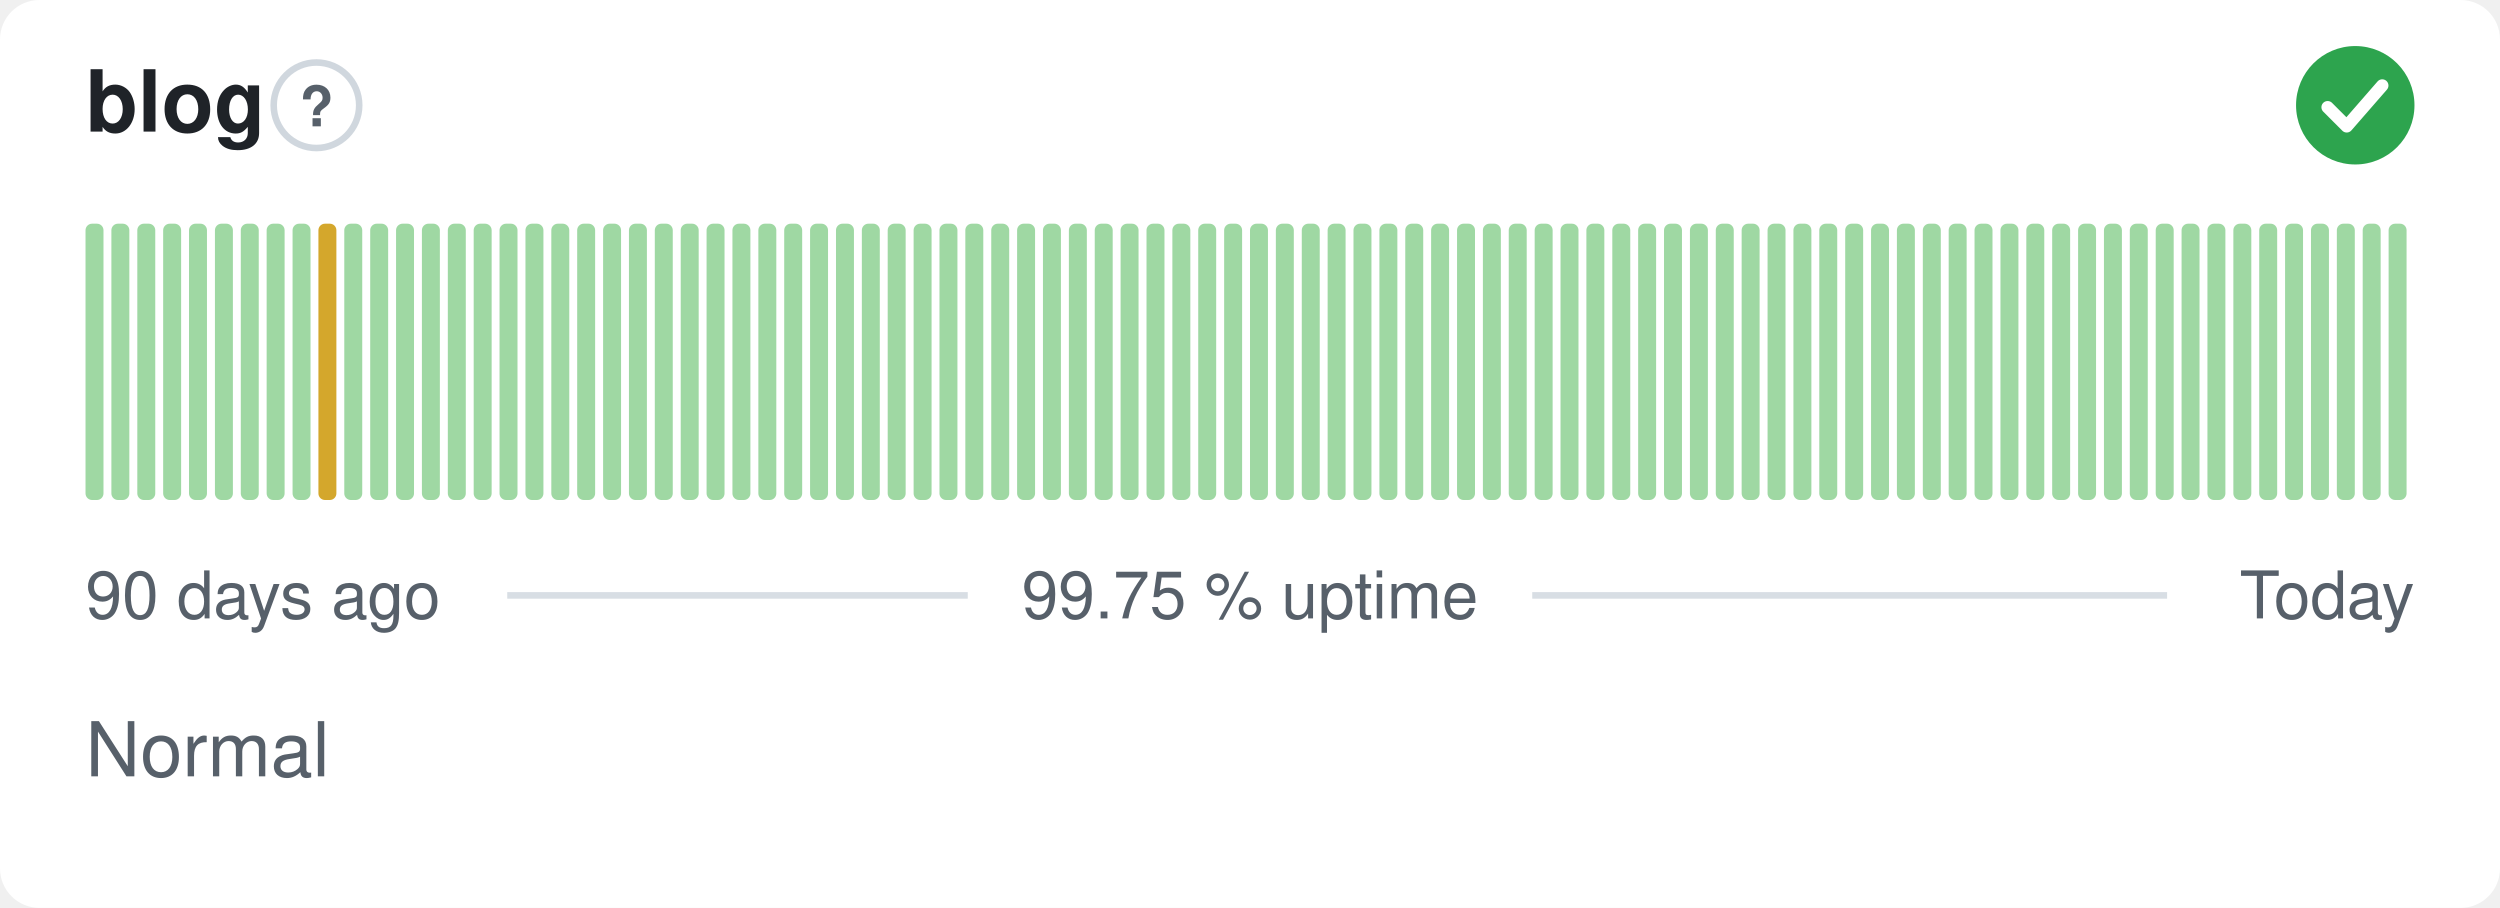
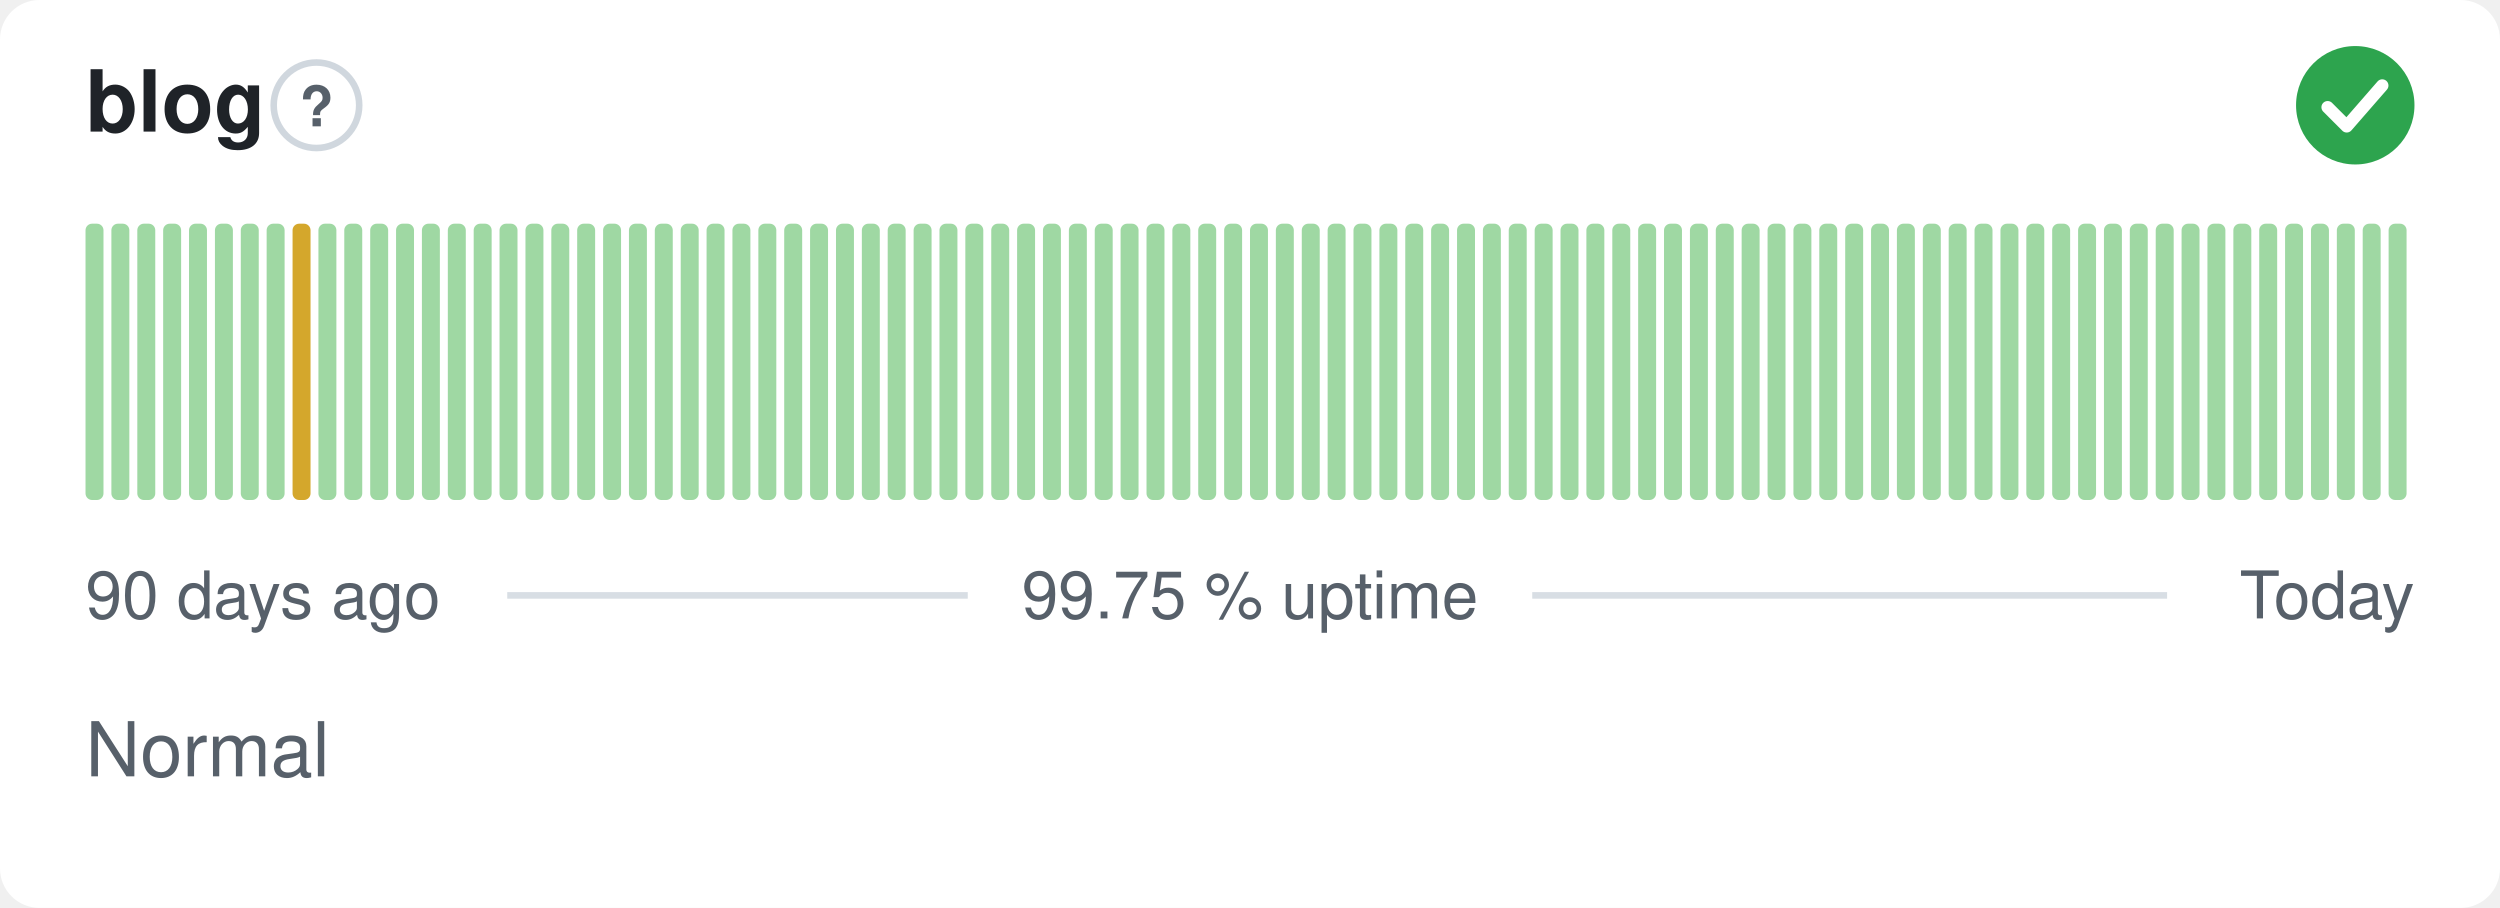
<svg xmlns="http://www.w3.org/2000/svg" width="380" height="138" viewBox="0 0 380 138" role="img" aria-label="blog: Normal, 99.75 % uptime over the last 90 days" font-family="-apple-system,BlinkMacSystemFont,'Segoe UI',Helvetica,Arial,sans-serif">
  <style>
    @media (prefers-color-scheme: dark) {
      .bg { fill: #0d1117 }
      .title { fill: #e6edf3 }
      .muted { fill: #8b949e }
      .hint { stroke: #30363d }
      .rule { stroke: #30363d }
      .nodata { fill: #21262d }
    }
  </style>
  <rect class="bg" width="380" height="138" rx="6" fill="#ffffff" />
  <text class="title" x="13" y="20" font-size="13" font-weight="600" fill="#1f2328">blog</text>
  <circle class="hint" cx="48.1" cy="16" r="6.5" fill="none" stroke="#d0d7de" stroke-width="1" />
  <text class="muted" x="48.1" y="19.2" text-anchor="middle" font-size="8.5" font-weight="700" fill="#57606a">?</text>
  <circle cx="358" cy="16" r="9" fill="#2da44e" />
  <path d="M353.80 16.30l2.90 2.90 5.40 -6.20" fill="none" stroke="#fff" stroke-width="1.89" stroke-linecap="round" stroke-linejoin="round" />
  <rect x="13.00" y="34.00" width="2.73" height="42.00" rx="1" fill="#9fd8a3" />
  <rect x="16.93" y="34.00" width="2.73" height="42.00" rx="1" fill="#9fd8a3" />
  <rect x="20.87" y="34.00" width="2.73" height="42.00" rx="1" fill="#9fd8a3" />
  <rect x="24.80" y="34.00" width="2.73" height="42.00" rx="1" fill="#9fd8a3" />
  <rect x="28.73" y="34.00" width="2.73" height="42.00" rx="1" fill="#9fd8a3" />
  <rect x="32.67" y="34.00" width="2.73" height="42.00" rx="1" fill="#9fd8a3" />
  <rect x="36.60" y="34.00" width="2.73" height="42.00" rx="1" fill="#9fd8a3" />
  <rect x="40.53" y="34.00" width="2.73" height="42.00" rx="1" fill="#9fd8a3" />
-   <rect x="44.47" y="34.00" width="2.73" height="42.00" rx="1" fill="#9fd8a3" />
-   <rect x="48.40" y="34.00" width="2.73" height="42.00" rx="1" fill="#d4a72c" />
+   <rect x="44.47" y="34.00" width="2.73" height="42.00" rx="1" fill="#d4a72c" />
+   <rect x="48.40" y="34.00" width="2.73" height="42.00" rx="1" fill="#9fd8a3" />
  <rect x="52.33" y="34.00" width="2.73" height="42.00" rx="1" fill="#9fd8a3" />
  <rect x="56.27" y="34.00" width="2.73" height="42.00" rx="1" fill="#9fd8a3" />
  <rect x="60.20" y="34.00" width="2.73" height="42.00" rx="1" fill="#9fd8a3" />
  <rect x="64.13" y="34.00" width="2.73" height="42.00" rx="1" fill="#9fd8a3" />
  <rect x="68.07" y="34.00" width="2.73" height="42.00" rx="1" fill="#9fd8a3" />
  <rect x="72.00" y="34.00" width="2.73" height="42.00" rx="1" fill="#9fd8a3" />
  <rect x="75.93" y="34.00" width="2.73" height="42.00" rx="1" fill="#9fd8a3" />
  <rect x="79.87" y="34.00" width="2.73" height="42.00" rx="1" fill="#9fd8a3" />
  <rect x="83.80" y="34.00" width="2.73" height="42.00" rx="1" fill="#9fd8a3" />
  <rect x="87.73" y="34.00" width="2.73" height="42.00" rx="1" fill="#9fd8a3" />
  <rect x="91.67" y="34.00" width="2.73" height="42.00" rx="1" fill="#9fd8a3" />
  <rect x="95.60" y="34.00" width="2.73" height="42.00" rx="1" fill="#9fd8a3" />
  <rect x="99.53" y="34.00" width="2.73" height="42.00" rx="1" fill="#9fd8a3" />
  <rect x="103.47" y="34.00" width="2.73" height="42.00" rx="1" fill="#9fd8a3" />
  <rect x="107.40" y="34.00" width="2.73" height="42.00" rx="1" fill="#9fd8a3" />
  <rect x="111.33" y="34.00" width="2.73" height="42.00" rx="1" fill="#9fd8a3" />
  <rect x="115.27" y="34.00" width="2.73" height="42.00" rx="1" fill="#9fd8a3" />
  <rect x="119.20" y="34.00" width="2.73" height="42.00" rx="1" fill="#9fd8a3" />
  <rect x="123.13" y="34.00" width="2.73" height="42.00" rx="1" fill="#9fd8a3" />
  <rect x="127.07" y="34.00" width="2.73" height="42.00" rx="1" fill="#9fd8a3" />
  <rect x="131.00" y="34.00" width="2.73" height="42.00" rx="1" fill="#9fd8a3" />
  <rect x="134.93" y="34.00" width="2.73" height="42.00" rx="1" fill="#9fd8a3" />
  <rect x="138.87" y="34.00" width="2.73" height="42.00" rx="1" fill="#9fd8a3" />
  <rect x="142.80" y="34.00" width="2.73" height="42.00" rx="1" fill="#9fd8a3" />
  <rect x="146.73" y="34.00" width="2.73" height="42.00" rx="1" fill="#9fd8a3" />
  <rect x="150.67" y="34.00" width="2.73" height="42.00" rx="1" fill="#9fd8a3" />
  <rect x="154.60" y="34.00" width="2.73" height="42.00" rx="1" fill="#9fd8a3" />
  <rect x="158.53" y="34.00" width="2.73" height="42.00" rx="1" fill="#9fd8a3" />
  <rect x="162.47" y="34.00" width="2.73" height="42.00" rx="1" fill="#9fd8a3" />
  <rect x="166.40" y="34.00" width="2.73" height="42.00" rx="1" fill="#9fd8a3" />
  <rect x="170.33" y="34.00" width="2.73" height="42.00" rx="1" fill="#9fd8a3" />
  <rect x="174.27" y="34.00" width="2.73" height="42.00" rx="1" fill="#9fd8a3" />
  <rect x="178.20" y="34.00" width="2.73" height="42.00" rx="1" fill="#9fd8a3" />
  <rect x="182.13" y="34.00" width="2.73" height="42.00" rx="1" fill="#9fd8a3" />
  <rect x="186.07" y="34.00" width="2.73" height="42.00" rx="1" fill="#9fd8a3" />
  <rect x="190.00" y="34.00" width="2.73" height="42.00" rx="1" fill="#9fd8a3" />
  <rect x="193.93" y="34.00" width="2.73" height="42.00" rx="1" fill="#9fd8a3" />
  <rect x="197.87" y="34.00" width="2.73" height="42.00" rx="1" fill="#9fd8a3" />
  <rect x="201.80" y="34.00" width="2.73" height="42.00" rx="1" fill="#9fd8a3" />
  <rect x="205.73" y="34.00" width="2.73" height="42.00" rx="1" fill="#9fd8a3" />
  <rect x="209.67" y="34.00" width="2.73" height="42.00" rx="1" fill="#9fd8a3" />
  <rect x="213.60" y="34.00" width="2.73" height="42.00" rx="1" fill="#9fd8a3" />
  <rect x="217.53" y="34.00" width="2.73" height="42.00" rx="1" fill="#9fd8a3" />
  <rect x="221.47" y="34.00" width="2.73" height="42.00" rx="1" fill="#9fd8a3" />
  <rect x="225.40" y="34.00" width="2.73" height="42.00" rx="1" fill="#9fd8a3" />
  <rect x="229.33" y="34.00" width="2.73" height="42.00" rx="1" fill="#9fd8a3" />
  <rect x="233.27" y="34.00" width="2.73" height="42.00" rx="1" fill="#9fd8a3" />
  <rect x="237.20" y="34.00" width="2.73" height="42.00" rx="1" fill="#9fd8a3" />
  <rect x="241.13" y="34.00" width="2.73" height="42.00" rx="1" fill="#9fd8a3" />
  <rect x="245.07" y="34.00" width="2.73" height="42.00" rx="1" fill="#9fd8a3" />
  <rect x="249.00" y="34.00" width="2.73" height="42.00" rx="1" fill="#9fd8a3" />
  <rect x="252.93" y="34.00" width="2.73" height="42.00" rx="1" fill="#9fd8a3" />
  <rect x="256.87" y="34.00" width="2.73" height="42.00" rx="1" fill="#9fd8a3" />
  <rect x="260.80" y="34.00" width="2.73" height="42.00" rx="1" fill="#9fd8a3" />
  <rect x="264.73" y="34.00" width="2.73" height="42.00" rx="1" fill="#9fd8a3" />
  <rect x="268.67" y="34.00" width="2.73" height="42.00" rx="1" fill="#9fd8a3" />
  <rect x="272.60" y="34.00" width="2.73" height="42.00" rx="1" fill="#9fd8a3" />
  <rect x="276.53" y="34.00" width="2.73" height="42.00" rx="1" fill="#9fd8a3" />
  <rect x="280.47" y="34.00" width="2.73" height="42.00" rx="1" fill="#9fd8a3" />
  <rect x="284.40" y="34.00" width="2.73" height="42.00" rx="1" fill="#9fd8a3" />
  <rect x="288.33" y="34.00" width="2.73" height="42.00" rx="1" fill="#9fd8a3" />
  <rect x="292.27" y="34.00" width="2.73" height="42.00" rx="1" fill="#9fd8a3" />
  <rect x="296.20" y="34.00" width="2.73" height="42.00" rx="1" fill="#9fd8a3" />
  <rect x="300.13" y="34.00" width="2.73" height="42.00" rx="1" fill="#9fd8a3" />
  <rect x="304.07" y="34.00" width="2.73" height="42.00" rx="1" fill="#9fd8a3" />
  <rect x="308.00" y="34.00" width="2.73" height="42.00" rx="1" fill="#9fd8a3" />
  <rect x="311.93" y="34.00" width="2.73" height="42.00" rx="1" fill="#9fd8a3" />
  <rect x="315.87" y="34.00" width="2.73" height="42.00" rx="1" fill="#9fd8a3" />
  <rect x="319.80" y="34.00" width="2.73" height="42.00" rx="1" fill="#9fd8a3" />
  <rect x="323.73" y="34.00" width="2.73" height="42.00" rx="1" fill="#9fd8a3" />
  <rect x="327.67" y="34.00" width="2.73" height="42.00" rx="1" fill="#9fd8a3" />
  <rect x="331.60" y="34.00" width="2.73" height="42.00" rx="1" fill="#9fd8a3" />
  <rect x="335.53" y="34.00" width="2.73" height="42.00" rx="1" fill="#9fd8a3" />
  <rect x="339.47" y="34.00" width="2.73" height="42.00" rx="1" fill="#9fd8a3" />
  <rect x="343.40" y="34.00" width="2.73" height="42.00" rx="1" fill="#9fd8a3" />
  <rect x="347.33" y="34.00" width="2.73" height="42.00" rx="1" fill="#9fd8a3" />
  <rect x="351.27" y="34.00" width="2.73" height="42.00" rx="1" fill="#9fd8a3" />
  <rect x="355.20" y="34.00" width="2.73" height="42.00" rx="1" fill="#9fd8a3" />
  <rect x="359.13" y="34.00" width="2.73" height="42.00" rx="1" fill="#9fd8a3" />
  <rect x="363.07" y="34.00" width="2.73" height="42.00" rx="1" fill="#9fd8a3" />
  <text class="muted" x="13" y="94" font-size="10" fill="#57606a">90 days ago</text>
  <text class="muted" x="190" y="94" text-anchor="middle" font-size="10" fill="#57606a">99.75 % uptime</text>
  <text class="muted" x="367" y="94" text-anchor="end" font-size="10" fill="#57606a">Today</text>
  <line class="rule" x1="77.1" y1="90.5" x2="147.1" y2="90.5" stroke="#d8dee4" stroke-width="1" />
  <line class="rule" x1="232.9" y1="90.5" x2="329.4" y2="90.5" stroke="#d8dee4" stroke-width="1" />
  <text class="muted" x="13" y="118" font-size="11.5" fill="#57606a">Normal</text>
</svg>
